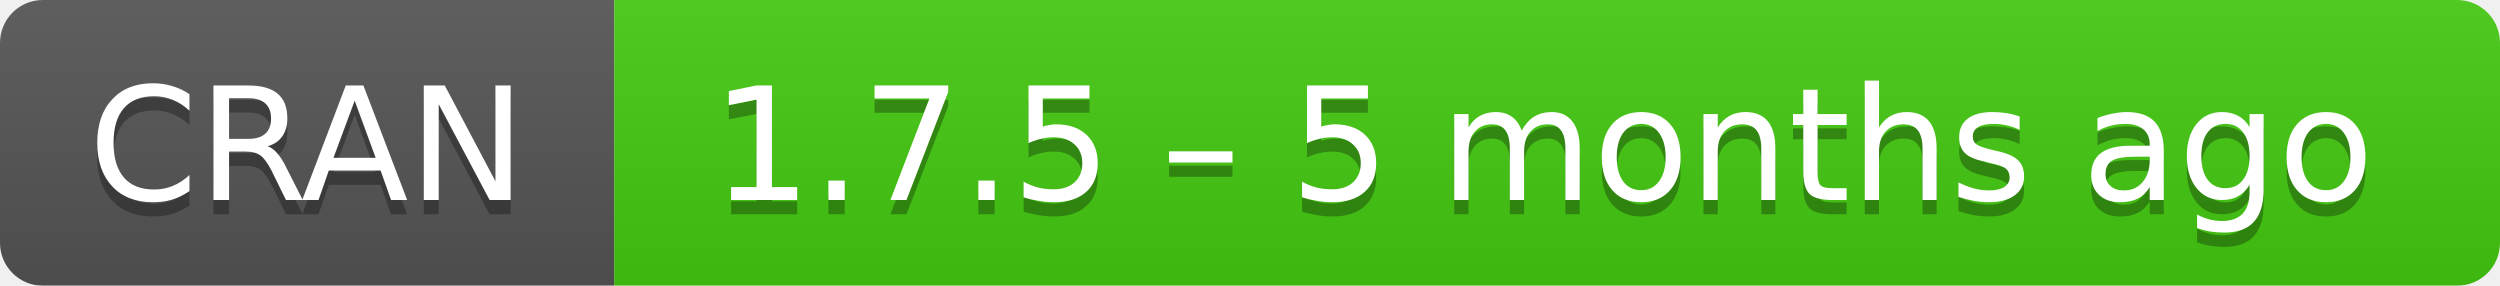
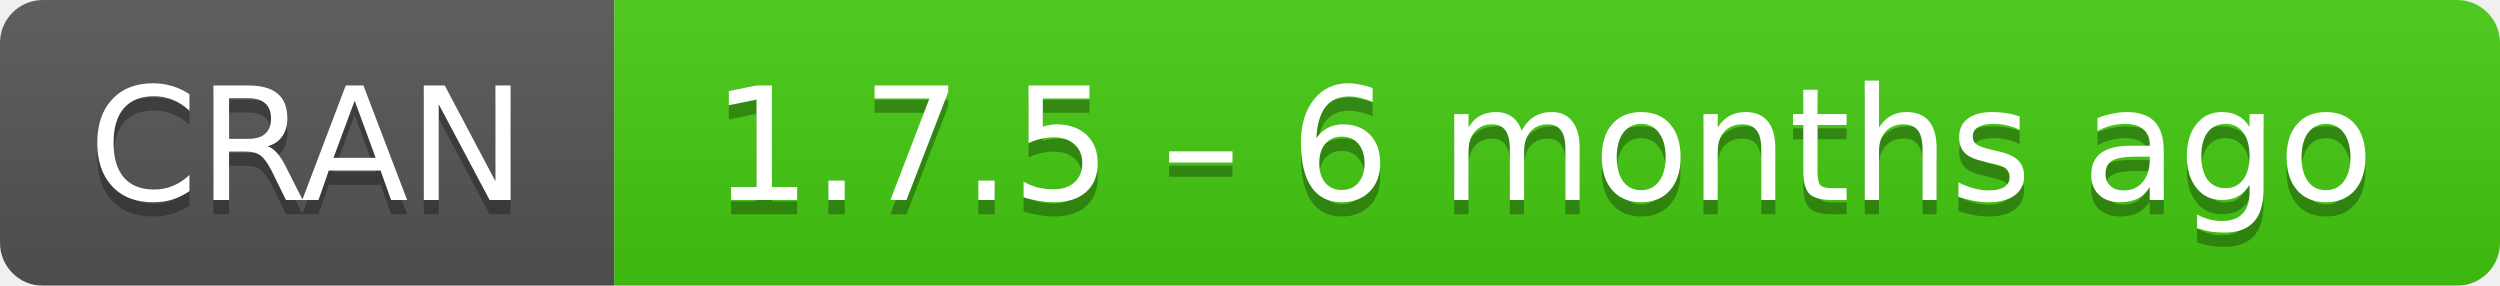
- <svg xmlns="http://www.w3.org/2000/svg" width="175" height="20" aria-label="CRAN 1.7.5 – 5 months ago">
+ <svg xmlns="http://www.w3.org/2000/svg" width="175" height="20" aria-label="CRAN 1.7.5 – 6 months ago">
  <linearGradient id="b" x2="0" y2="100%">
    <stop offset="0" stop-color="#bbb" stop-opacity=".1" />
    <stop offset="1" stop-opacity=".1" />
  </linearGradient>
  <mask id="a">
    <rect width="175" height="20" rx="3" fill="#fff" />
  </mask>
  <g mask="url(#a)">
    <path fill="#555" d="M0 0h43v20H0z" />
    <path fill="#4c1" d="M43 0h153v20H43z" />
    <path fill="url(#b)" d="M0 0h175v20H0z" />
  </g>
  <g fill="#fff" text-anchor="middle" font-family="DejaVu Sans,Verdana,Geneva,sans-serif" font-size="11">
    <text x="21.5" y="15" fill="#010101" fill-opacity=".3">
      CRAN
    </text>
    <text x="21.5" y="14">
      CRAN
    </text>
    <text x="108" y="15" fill="#010101" fill-opacity=".3">
-       1.7.5 – 5 months ago
+       1.7.5 – 6 months ago
    </text>
    <text x="108" y="14">
-       1.7.5 – 5 months ago
+       1.7.5 – 6 months ago
    </text>
  </g>
</svg>
